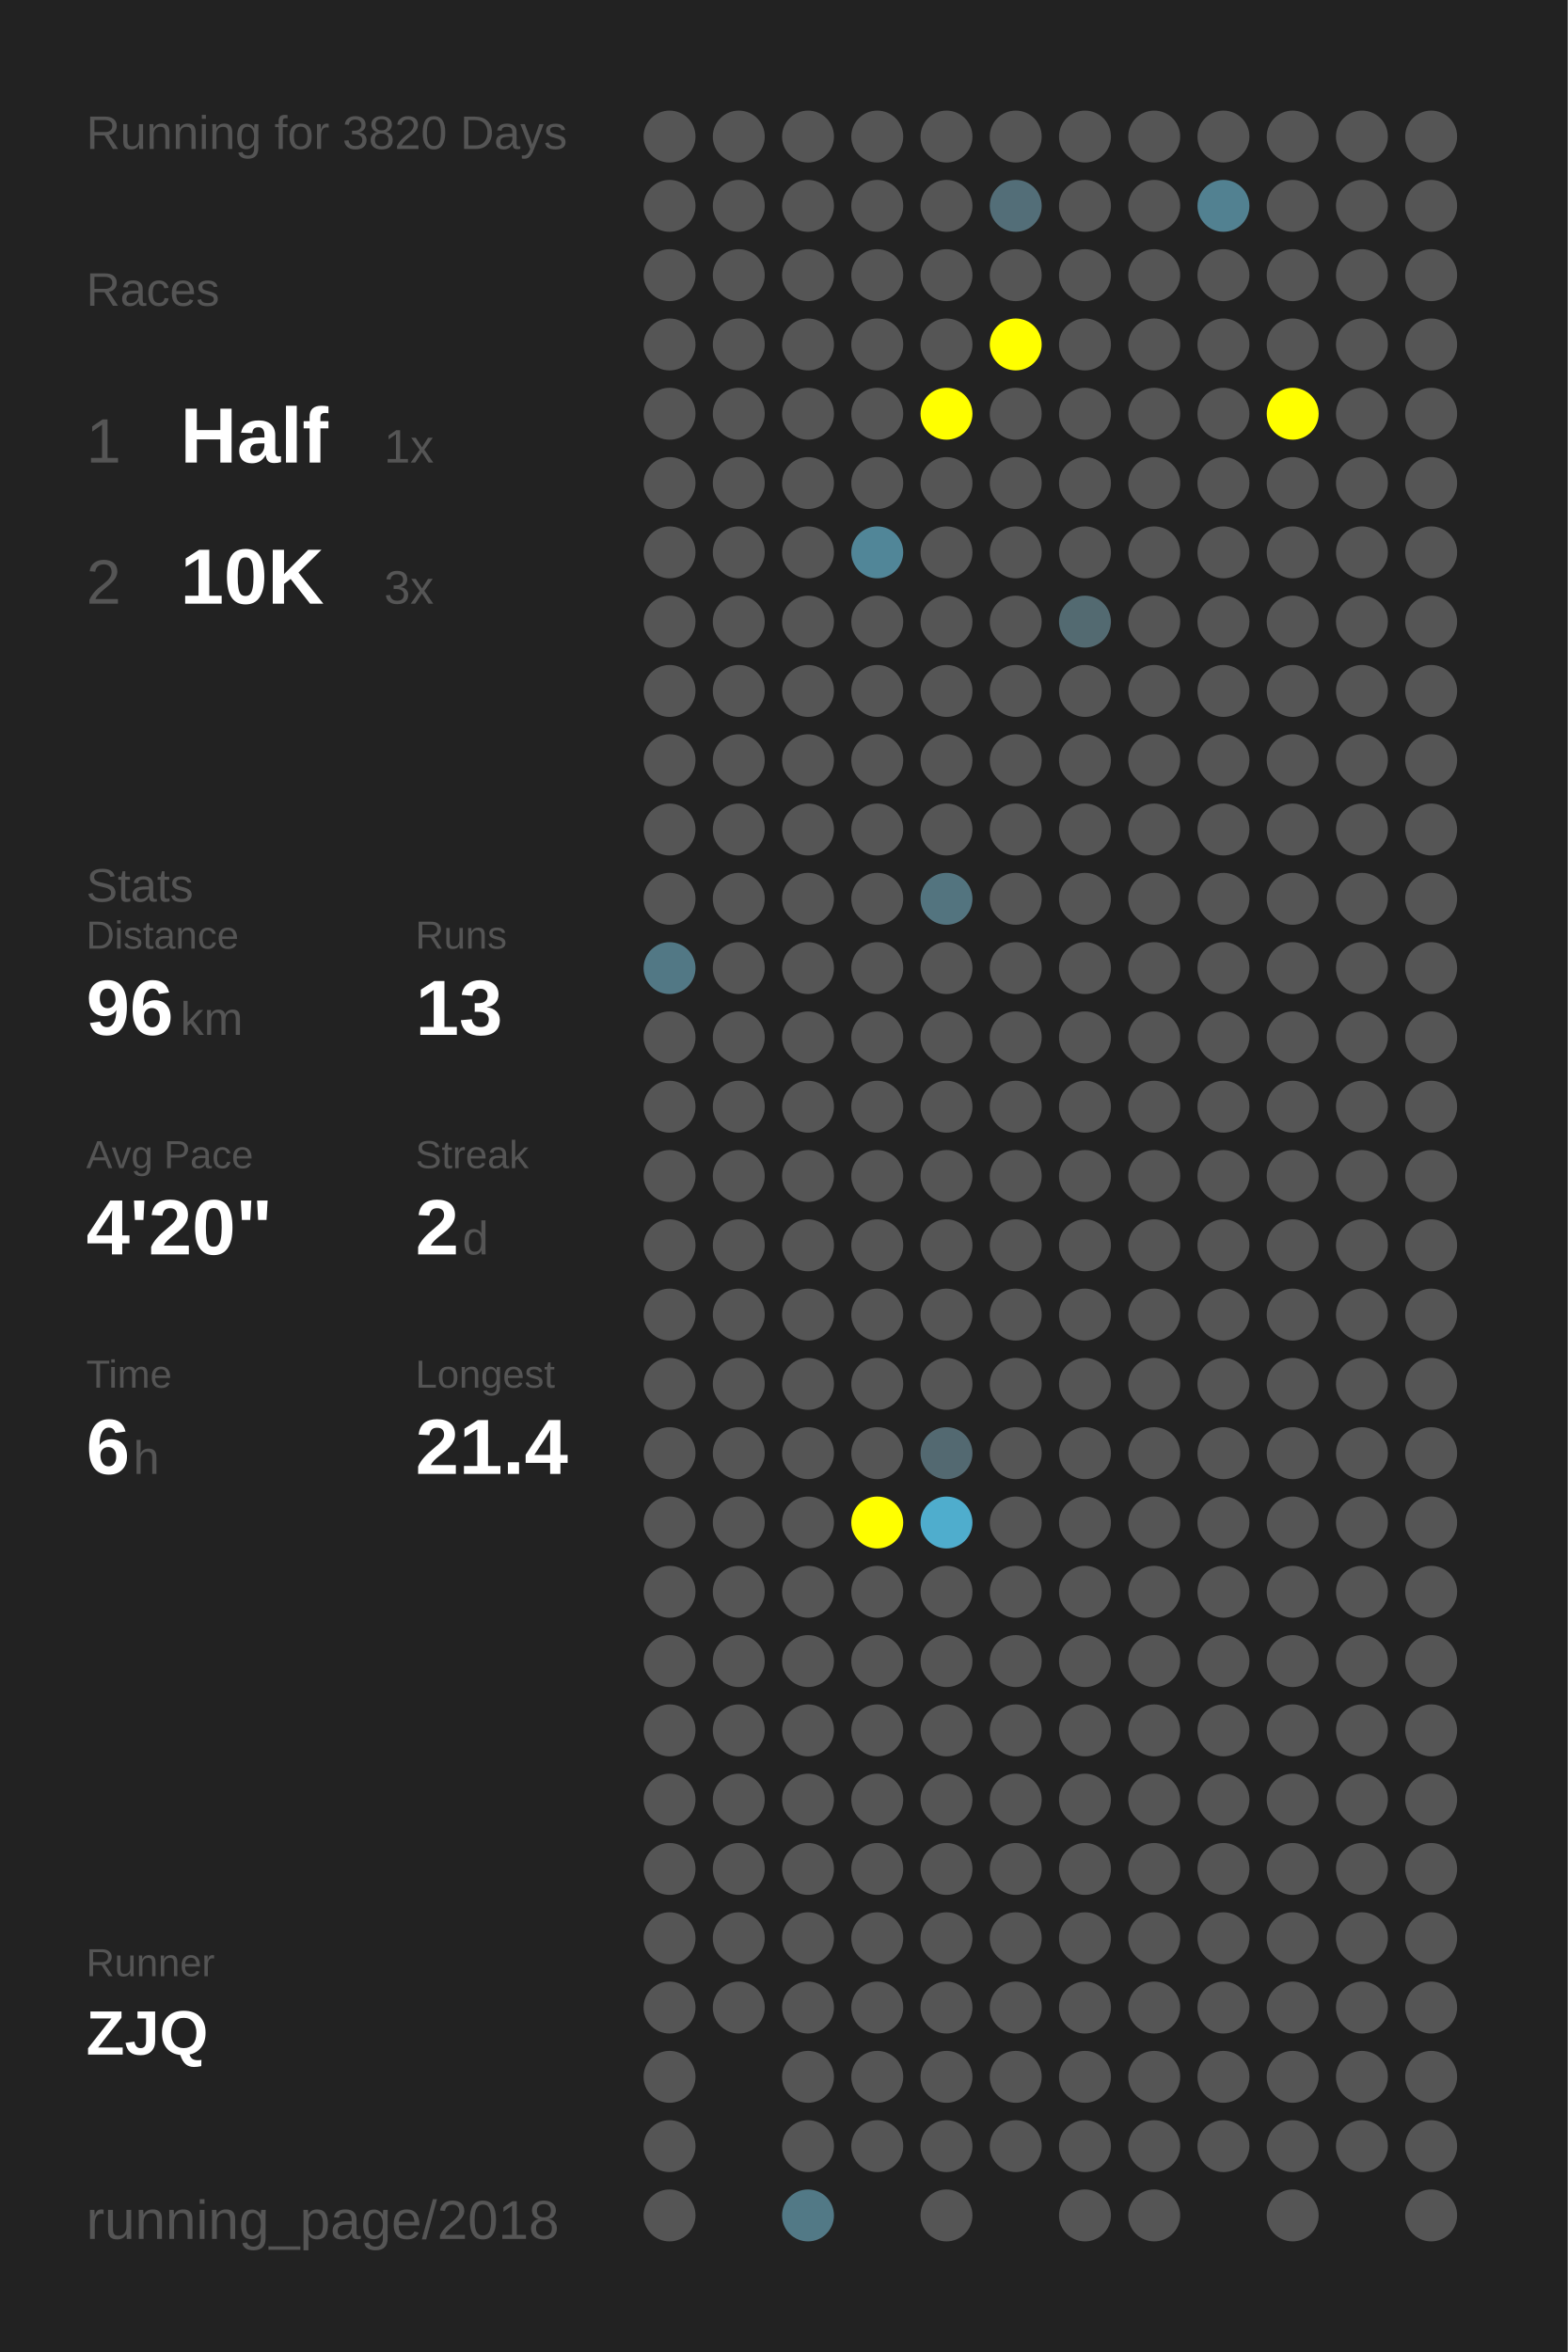
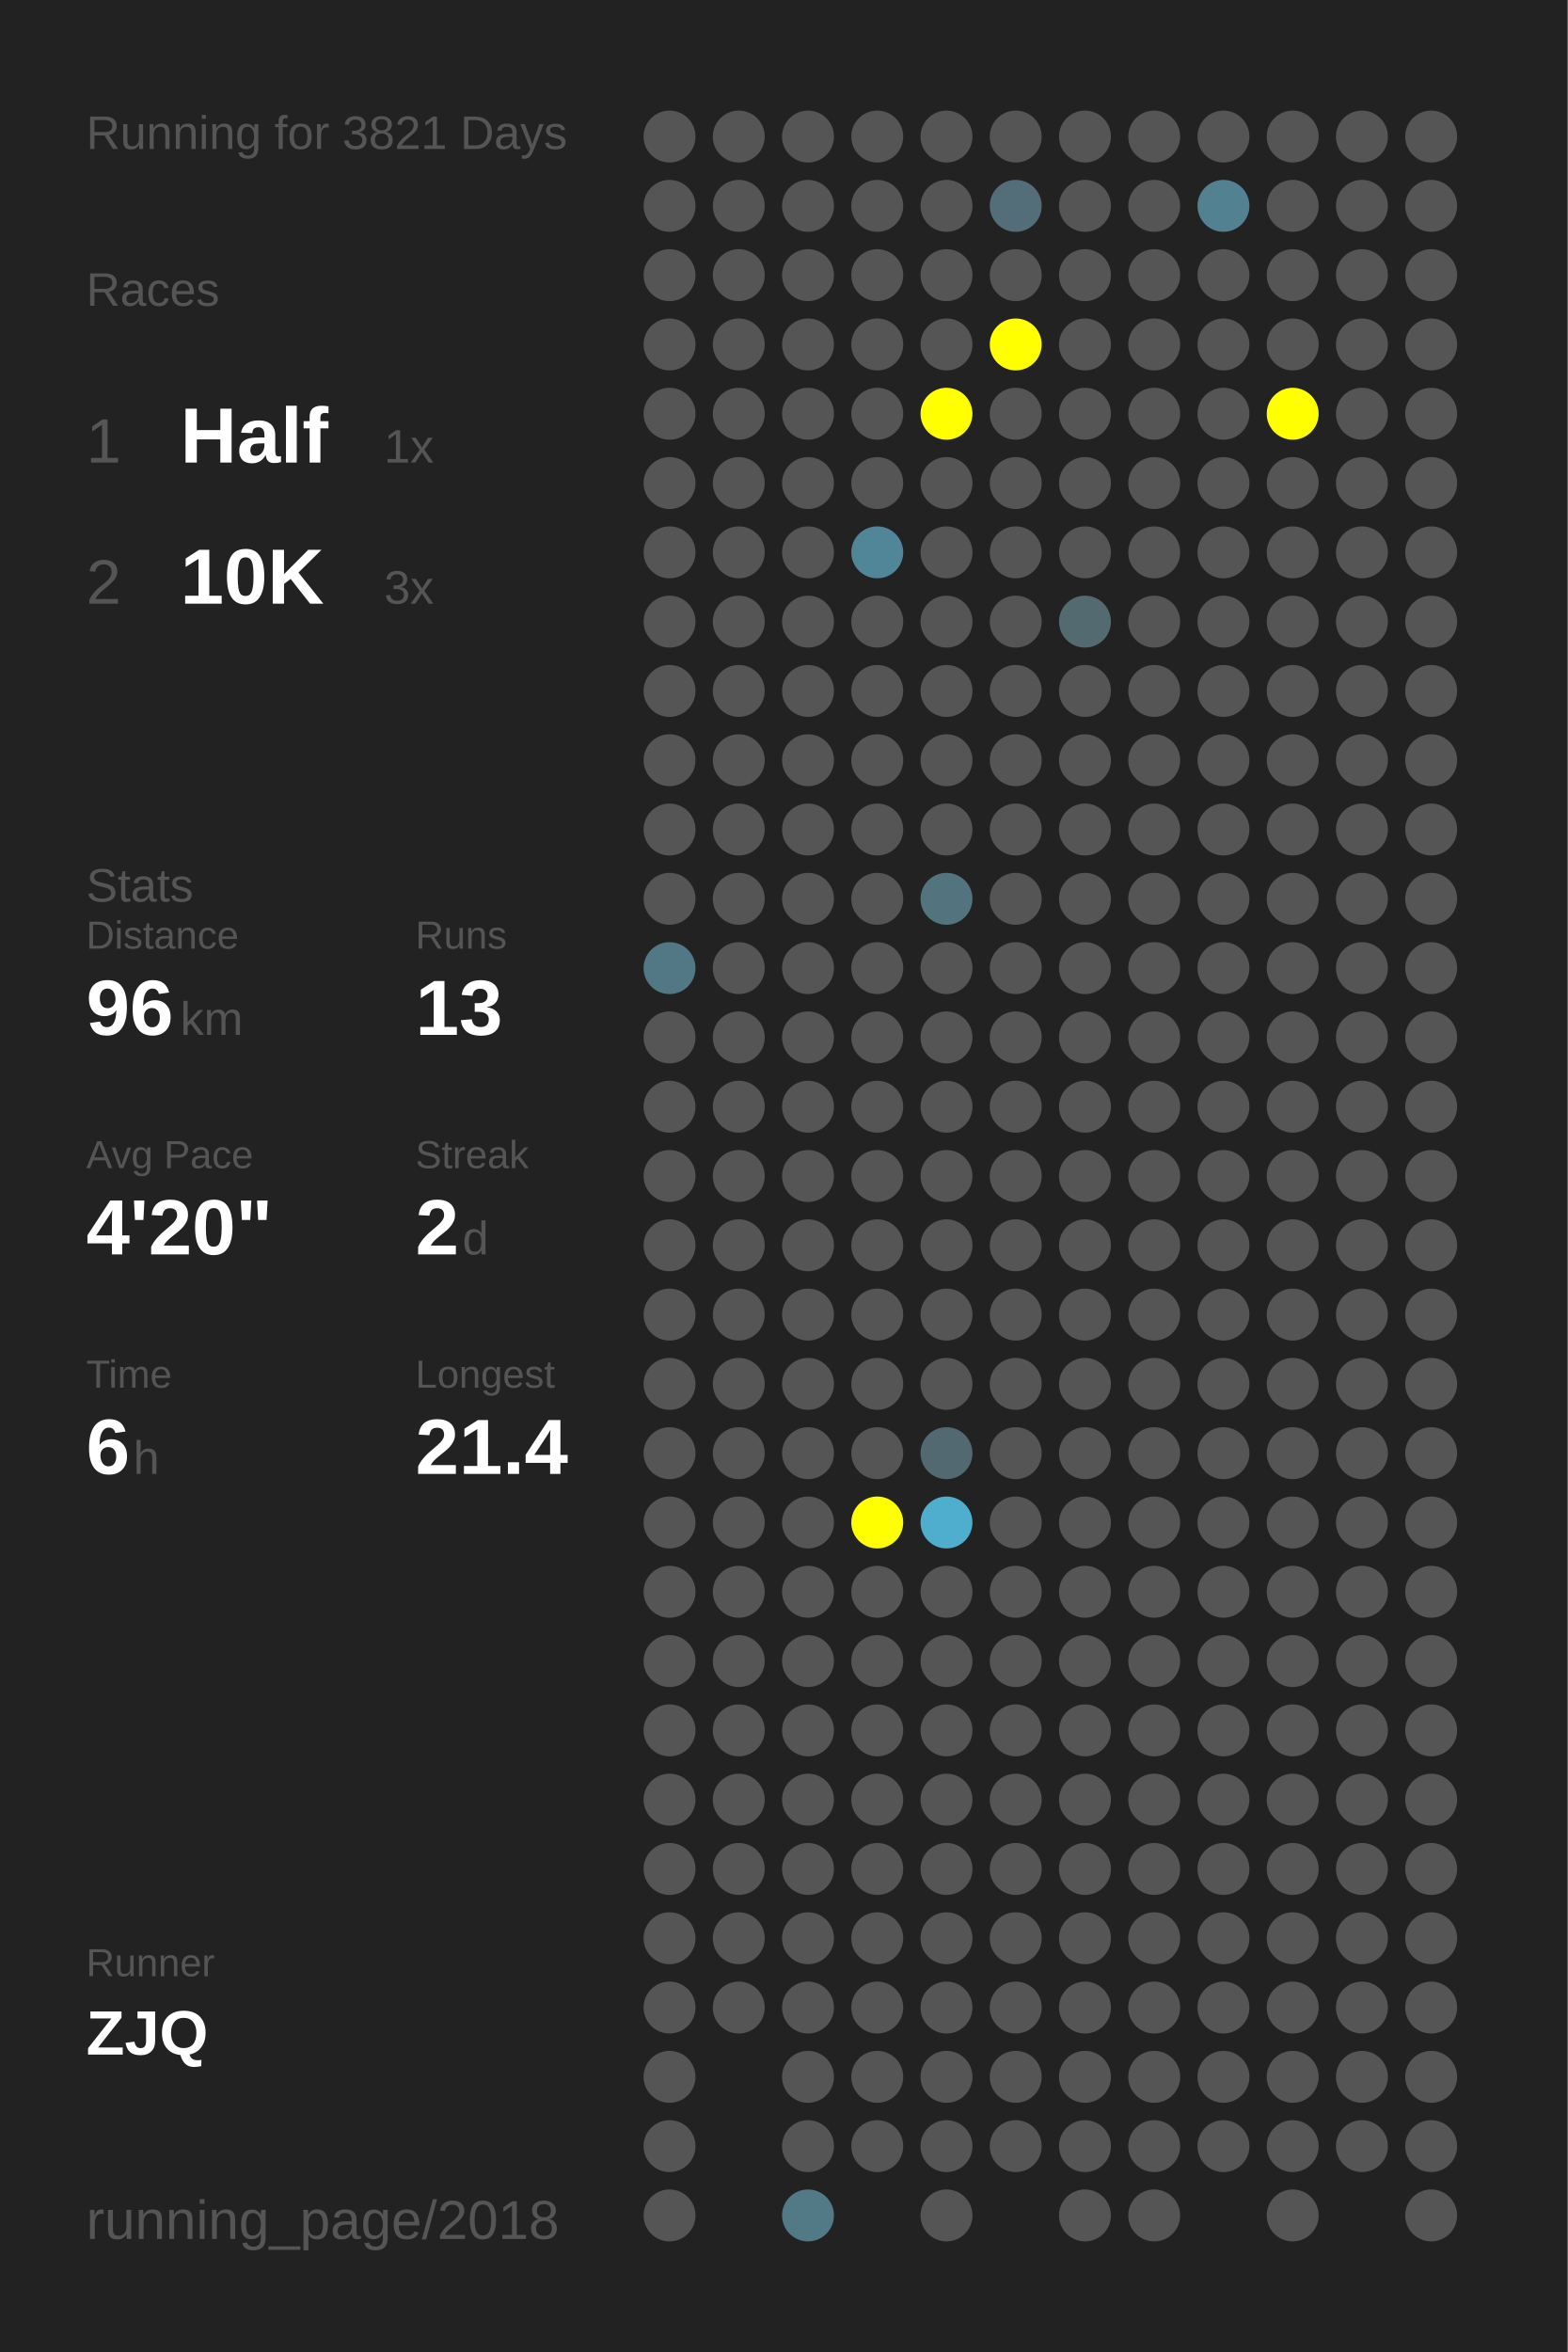
<svg xmlns="http://www.w3.org/2000/svg" baseProfile="full" height="300mm" version="1.1" viewBox="0,0,200,300" width="200mm">
  <defs />
  <rect fill="#222222" height="300" width="200" x="0" y="0" />
-   <text fill="#555555" style="font-size:6px; font-family:Arial;" x="11" y="19">Running for 3820 Days</text>
+   <text fill="#555555" style="font-size:6px; font-family:Arial;" x="11" y="19">Running for 3821 Days</text>
  <text fill="#555555" style="font-size:6px; font-family:Arial;" x="11" y="39">Races</text>
  <text fill="#555555" style="font-size:8px; font-family:Arial;" x="11" y="59">1</text>
  <text fill="#FFFFFF" style="font-size:10px; font-family:Arial; font-weight:bold;" x="23" y="59">Half</text>
  <text fill="#555555" style="font-size:6px; font-family:Arial;" x="49" y="59">1x</text>
  <text fill="#555555" style="font-size:8px; font-family:Arial;" x="11" y="77">2</text>
  <text fill="#FFFFFF" style="font-size:10px; font-family:Arial; font-weight:bold;" x="23" y="77">10K</text>
  <text fill="#555555" style="font-size:6px; font-family:Arial;" x="49" y="77">3x</text>
  <text fill="#555555" style="font-size:6px; font-family:Arial;" x="11" y="115">Stats</text>
  <text fill="#555555" style="font-size:5px; font-family:Arial;" x="11" y="121">Distance</text>
  <text fill="#FFFFFF" style="font-size:10px; font-family:Arial; font-weight:bold;" x="11" y="132">96</text>
  <text fill="#555555" style="font-size:6px; font-family:Arial;" x="23" y="132">km</text>
  <text fill="#555555" style="font-size:5px; font-family:Arial;" x="53" y="121">Runs</text>
  <text fill="#FFFFFF" style="font-size:10px; font-family:Arial; font-weight:bold;" x="53" y="132">13</text>
  <text fill="#555555" style="font-size:5px; font-family:Arial;" x="11" y="149">Avg Pace</text>
  <text fill="#FFFFFF" style="font-size:10px; font-family:Arial; font-weight:bold;" x="11" y="160">4'20"</text>
  <text fill="#555555" style="font-size:5px; font-family:Arial;" x="53" y="149">Streak</text>
  <text fill="#FFFFFF" style="font-size:10px; font-family:Arial; font-weight:bold;" x="53" y="160">2</text>
  <text fill="#555555" style="font-size:6px; font-family:Arial;" x="59" y="160">d</text>
  <text fill="#555555" style="font-size:5px; font-family:Arial;" x="11" y="177">Time</text>
  <text fill="#FFFFFF" style="font-size:10px; font-family:Arial; font-weight:bold;" x="11" y="188">6</text>
  <text fill="#555555" style="font-size:6px; font-family:Arial;" x="17" y="188">h</text>
  <text fill="#555555" style="font-size:5px; font-family:Arial;" x="53" y="177">Longest</text>
  <text fill="#FFFFFF" style="font-size:10px; font-family:Arial; font-weight:bold;" x="53" y="188">21.4</text>
  <text fill="#555555" style="font-size:5px; font-family:Arial;" x="11" y="252.065">Runner</text>
  <text fill="#FFFFFF" style="font-size:8px; font-family:Arial; font-weight:bold;" x="11" y="262.065">ZJQ</text>
  <text fill="#555555" style="font-size:7px; font-family:Arial;" x="11" y="285.581">running_page/2018</text>
  <circle cx="85.417" cy="17.419" fill="#555555" r="3.312" />
  <circle cx="85.417" cy="26.258" fill="#555555" r="3.312" />
  <circle cx="85.417" cy="35.097" fill="#555555" r="3.312" />
  <circle cx="85.417" cy="43.935" fill="#555555" r="3.312" />
  <circle cx="85.417" cy="52.774" fill="#555555" r="3.312" />
  <circle cx="85.417" cy="61.613" fill="#555555" r="3.312" />
  <circle cx="85.417" cy="70.452" fill="#555555" r="3.312" />
  <circle cx="85.417" cy="79.29" fill="#555555" r="3.312" />
  <circle cx="85.417" cy="88.129" fill="#555555" r="3.312" />
  <circle cx="85.417" cy="96.968" fill="#555555" r="3.312" />
  <circle cx="85.417" cy="105.806" fill="#555555" r="3.312" />
  <circle cx="85.417" cy="114.645" fill="#555555" r="3.312" />
  <circle cx="85.417" cy="123.484" fill="#527885" r="3.312" />
  <circle cx="85.417" cy="132.323" fill="#555555" r="3.312" />
  <circle cx="85.417" cy="141.161" fill="#555555" r="3.312" />
  <circle cx="85.417" cy="150" fill="#555555" r="3.312" />
  <circle cx="85.417" cy="158.839" fill="#555555" r="3.312" />
  <circle cx="85.417" cy="167.677" fill="#555555" r="3.312" />
  <circle cx="85.417" cy="176.516" fill="#555555" r="3.312" />
  <circle cx="85.417" cy="185.355" fill="#555555" r="3.312" />
  <circle cx="85.417" cy="194.194" fill="#555555" r="3.312" />
  <circle cx="85.417" cy="203.032" fill="#555555" r="3.312" />
  <circle cx="85.417" cy="211.871" fill="#555555" r="3.312" />
  <circle cx="85.417" cy="220.71" fill="#555555" r="3.312" />
  <circle cx="85.417" cy="229.548" fill="#555555" r="3.312" />
  <circle cx="85.417" cy="238.387" fill="#555555" r="3.312" />
  <circle cx="85.417" cy="247.226" fill="#555555" r="3.312" />
  <circle cx="85.417" cy="256.065" fill="#555555" r="3.312" />
  <circle cx="85.417" cy="264.903" fill="#555555" r="3.312" />
  <circle cx="85.417" cy="273.742" fill="#555555" r="3.312" />
  <circle cx="85.417" cy="282.581" fill="#555555" r="3.312" />
  <circle cx="94.25" cy="17.419" fill="#555555" r="3.312" />
  <circle cx="94.25" cy="26.258" fill="#555555" r="3.312" />
  <circle cx="94.25" cy="35.097" fill="#555555" r="3.312" />
  <circle cx="94.25" cy="43.935" fill="#555555" r="3.312" />
  <circle cx="94.25" cy="52.774" fill="#555555" r="3.312" />
  <circle cx="94.25" cy="61.613" fill="#555555" r="3.312" />
  <circle cx="94.25" cy="70.452" fill="#555555" r="3.312" />
  <circle cx="94.25" cy="79.29" fill="#555555" r="3.312" />
  <circle cx="94.25" cy="88.129" fill="#555555" r="3.312" />
  <circle cx="94.25" cy="96.968" fill="#555555" r="3.312" />
  <circle cx="94.25" cy="105.806" fill="#555555" r="3.312" />
  <circle cx="94.25" cy="114.645" fill="#555555" r="3.312" />
  <circle cx="94.25" cy="123.484" fill="#555555" r="3.312" />
  <circle cx="94.25" cy="132.323" fill="#555555" r="3.312" />
  <circle cx="94.25" cy="141.161" fill="#555555" r="3.312" />
  <circle cx="94.25" cy="150" fill="#555555" r="3.312" />
  <circle cx="94.25" cy="158.839" fill="#555555" r="3.312" />
  <circle cx="94.25" cy="167.677" fill="#555555" r="3.312" />
  <circle cx="94.25" cy="176.516" fill="#555555" r="3.312" />
  <circle cx="94.25" cy="185.355" fill="#555555" r="3.312" />
  <circle cx="94.25" cy="194.194" fill="#555555" r="3.312" />
  <circle cx="94.25" cy="203.032" fill="#555555" r="3.312" />
  <circle cx="94.25" cy="211.871" fill="#555555" r="3.312" />
  <circle cx="94.25" cy="220.71" fill="#555555" r="3.312" />
  <circle cx="94.25" cy="229.548" fill="#555555" r="3.312" />
  <circle cx="94.25" cy="238.387" fill="#555555" r="3.312" />
  <circle cx="94.25" cy="247.226" fill="#555555" r="3.312" />
  <circle cx="94.25" cy="256.065" fill="#555555" r="3.312" />
  <circle cx="103.083" cy="17.419" fill="#555555" r="3.312" />
  <circle cx="103.083" cy="26.258" fill="#555555" r="3.312" />
  <circle cx="103.083" cy="35.097" fill="#555555" r="3.312" />
  <circle cx="103.083" cy="43.935" fill="#555555" r="3.312" />
  <circle cx="103.083" cy="52.774" fill="#555555" r="3.312" />
  <circle cx="103.083" cy="61.613" fill="#555555" r="3.312" />
  <circle cx="103.083" cy="70.452" fill="#555555" r="3.312" />
  <circle cx="103.083" cy="79.29" fill="#555555" r="3.312" />
  <circle cx="103.083" cy="88.129" fill="#555555" r="3.312" />
  <circle cx="103.083" cy="96.968" fill="#555555" r="3.312" />
  <circle cx="103.083" cy="105.806" fill="#555555" r="3.312" />
  <circle cx="103.083" cy="114.645" fill="#555555" r="3.312" />
  <circle cx="103.083" cy="123.484" fill="#555555" r="3.312" />
  <circle cx="103.083" cy="132.323" fill="#555555" r="3.312" />
  <circle cx="103.083" cy="141.161" fill="#555555" r="3.312" />
  <circle cx="103.083" cy="150" fill="#555555" r="3.312" />
  <circle cx="103.083" cy="158.839" fill="#555555" r="3.312" />
  <circle cx="103.083" cy="167.677" fill="#555555" r="3.312" />
  <circle cx="103.083" cy="176.516" fill="#555555" r="3.312" />
  <circle cx="103.083" cy="185.355" fill="#555555" r="3.312" />
  <circle cx="103.083" cy="194.194" fill="#555555" r="3.312" />
  <circle cx="103.083" cy="203.032" fill="#555555" r="3.312" />
  <circle cx="103.083" cy="211.871" fill="#555555" r="3.312" />
  <circle cx="103.083" cy="220.71" fill="#555555" r="3.312" />
  <circle cx="103.083" cy="229.548" fill="#555555" r="3.312" />
  <circle cx="103.083" cy="238.387" fill="#555555" r="3.312" />
  <circle cx="103.083" cy="247.226" fill="#555555" r="3.312" />
  <circle cx="103.083" cy="256.065" fill="#555555" r="3.312" />
  <circle cx="103.083" cy="264.903" fill="#555555" r="3.312" />
  <circle cx="103.083" cy="273.742" fill="#555555" r="3.312" />
  <circle cx="103.083" cy="282.581" fill="#527986" r="3.312" />
  <circle cx="111.917" cy="17.419" fill="#555555" r="3.312" />
  <circle cx="111.917" cy="26.258" fill="#555555" r="3.312" />
  <circle cx="111.917" cy="35.097" fill="#555555" r="3.312" />
  <circle cx="111.917" cy="43.935" fill="#555555" r="3.312" />
  <circle cx="111.917" cy="52.774" fill="#555555" r="3.312" />
  <circle cx="111.917" cy="61.613" fill="#555555" r="3.312" />
  <circle cx="111.917" cy="70.452" fill="#518698" r="3.312" />
  <circle cx="111.917" cy="79.29" fill="#555555" r="3.312" />
  <circle cx="111.917" cy="88.129" fill="#555555" r="3.312" />
  <circle cx="111.917" cy="96.968" fill="#555555" r="3.312" />
  <circle cx="111.917" cy="105.806" fill="#555555" r="3.312" />
  <circle cx="111.917" cy="114.645" fill="#555555" r="3.312" />
  <circle cx="111.917" cy="123.484" fill="#555555" r="3.312" />
  <circle cx="111.917" cy="132.323" fill="#555555" r="3.312" />
  <circle cx="111.917" cy="141.161" fill="#555555" r="3.312" />
  <circle cx="111.917" cy="150" fill="#555555" r="3.312" />
  <circle cx="111.917" cy="158.839" fill="#555555" r="3.312" />
  <circle cx="111.917" cy="167.677" fill="#555555" r="3.312" />
  <circle cx="111.917" cy="176.516" fill="#555555" r="3.312" />
  <circle cx="111.917" cy="185.355" fill="#555555" r="3.312" />
  <circle cx="111.917" cy="194.194" fill="#FFFF00" r="3.312" />
  <circle cx="111.917" cy="203.032" fill="#555555" r="3.312" />
  <circle cx="111.917" cy="211.871" fill="#555555" r="3.312" />
  <circle cx="111.917" cy="220.71" fill="#555555" r="3.312" />
  <circle cx="111.917" cy="229.548" fill="#555555" r="3.312" />
  <circle cx="111.917" cy="238.387" fill="#555555" r="3.312" />
  <circle cx="111.917" cy="247.226" fill="#555555" r="3.312" />
  <circle cx="111.917" cy="256.065" fill="#555555" r="3.312" />
  <circle cx="111.917" cy="264.903" fill="#555555" r="3.312" />
  <circle cx="111.917" cy="273.742" fill="#555555" r="3.312" />
  <circle cx="120.75" cy="17.419" fill="#555555" r="3.312" />
  <circle cx="120.75" cy="26.258" fill="#555555" r="3.312" />
  <circle cx="120.75" cy="35.097" fill="#555555" r="3.312" />
  <circle cx="120.75" cy="43.935" fill="#555555" r="3.312" />
  <circle cx="120.75" cy="52.774" fill="#FFFF00" r="3.312" />
  <circle cx="120.75" cy="61.613" fill="#555555" r="3.312" />
  <circle cx="120.75" cy="70.452" fill="#555555" r="3.312" />
  <circle cx="120.75" cy="79.29" fill="#555555" r="3.312" />
  <circle cx="120.75" cy="88.129" fill="#555555" r="3.312" />
  <circle cx="120.75" cy="96.968" fill="#555555" r="3.312" />
  <circle cx="120.75" cy="105.806" fill="#555555" r="3.312" />
  <circle cx="120.75" cy="114.645" fill="#53747f" r="3.312" />
  <circle cx="120.75" cy="123.484" fill="#555555" r="3.312" />
  <circle cx="120.75" cy="132.323" fill="#555555" r="3.312" />
  <circle cx="120.75" cy="141.161" fill="#555555" r="3.312" />
  <circle cx="120.75" cy="150" fill="#555555" r="3.312" />
  <circle cx="120.75" cy="158.839" fill="#555555" r="3.312" />
  <circle cx="120.75" cy="167.677" fill="#555555" r="3.312" />
  <circle cx="120.75" cy="176.516" fill="#555555" r="3.312" />
  <circle cx="120.75" cy="185.355" fill="#536971" r="3.312" />
  <circle cx="120.75" cy="194.194" fill="#4fadcd" r="3.312" />
  <circle cx="120.75" cy="203.032" fill="#555555" r="3.312" />
  <circle cx="120.75" cy="211.871" fill="#555555" r="3.312" />
  <circle cx="120.75" cy="220.71" fill="#555555" r="3.312" />
  <circle cx="120.75" cy="229.548" fill="#555555" r="3.312" />
  <circle cx="120.75" cy="238.387" fill="#555555" r="3.312" />
  <circle cx="120.75" cy="247.226" fill="#555555" r="3.312" />
  <circle cx="120.75" cy="256.065" fill="#555555" r="3.312" />
  <circle cx="120.75" cy="264.903" fill="#555555" r="3.312" />
  <circle cx="120.75" cy="273.742" fill="#555555" r="3.312" />
  <circle cx="120.75" cy="282.581" fill="#555555" r="3.312" />
  <circle cx="129.583" cy="17.419" fill="#555555" r="3.312" />
  <circle cx="129.583" cy="26.258" fill="#536e78" r="3.312" />
  <circle cx="129.583" cy="35.097" fill="#555555" r="3.312" />
  <circle cx="129.583" cy="43.935" fill="#FFFF00" r="3.312" />
  <circle cx="129.583" cy="52.774" fill="#555555" r="3.312" />
  <circle cx="129.583" cy="61.613" fill="#555555" r="3.312" />
  <circle cx="129.583" cy="70.452" fill="#555555" r="3.312" />
  <circle cx="129.583" cy="79.29" fill="#555555" r="3.312" />
  <circle cx="129.583" cy="88.129" fill="#555555" r="3.312" />
  <circle cx="129.583" cy="96.968" fill="#555555" r="3.312" />
  <circle cx="129.583" cy="105.806" fill="#555555" r="3.312" />
  <circle cx="129.583" cy="114.645" fill="#555555" r="3.312" />
  <circle cx="129.583" cy="123.484" fill="#555555" r="3.312" />
  <circle cx="129.583" cy="132.323" fill="#555555" r="3.312" />
  <circle cx="129.583" cy="141.161" fill="#555555" r="3.312" />
  <circle cx="129.583" cy="150" fill="#555555" r="3.312" />
  <circle cx="129.583" cy="158.839" fill="#555555" r="3.312" />
  <circle cx="129.583" cy="167.677" fill="#555555" r="3.312" />
  <circle cx="129.583" cy="176.516" fill="#555555" r="3.312" />
  <circle cx="129.583" cy="185.355" fill="#555555" r="3.312" />
  <circle cx="129.583" cy="194.194" fill="#555555" r="3.312" />
  <circle cx="129.583" cy="203.032" fill="#555555" r="3.312" />
  <circle cx="129.583" cy="211.871" fill="#555555" r="3.312" />
  <circle cx="129.583" cy="220.71" fill="#555555" r="3.312" />
  <circle cx="129.583" cy="229.548" fill="#555555" r="3.312" />
  <circle cx="129.583" cy="238.387" fill="#555555" r="3.312" />
  <circle cx="129.583" cy="247.226" fill="#555555" r="3.312" />
  <circle cx="129.583" cy="256.065" fill="#555555" r="3.312" />
  <circle cx="129.583" cy="264.903" fill="#555555" r="3.312" />
  <circle cx="129.583" cy="273.742" fill="#555555" r="3.312" />
  <circle cx="138.417" cy="17.419" fill="#555555" r="3.312" />
  <circle cx="138.417" cy="26.258" fill="#555555" r="3.312" />
  <circle cx="138.417" cy="35.097" fill="#555555" r="3.312" />
  <circle cx="138.417" cy="43.935" fill="#555555" r="3.312" />
  <circle cx="138.417" cy="52.774" fill="#555555" r="3.312" />
  <circle cx="138.417" cy="61.613" fill="#555555" r="3.312" />
  <circle cx="138.417" cy="70.452" fill="#555555" r="3.312" />
  <circle cx="138.417" cy="79.29" fill="#536a71" r="3.312" />
  <circle cx="138.417" cy="88.129" fill="#555555" r="3.312" />
  <circle cx="138.417" cy="96.968" fill="#555555" r="3.312" />
  <circle cx="138.417" cy="105.806" fill="#555555" r="3.312" />
  <circle cx="138.417" cy="114.645" fill="#555555" r="3.312" />
  <circle cx="138.417" cy="123.484" fill="#555555" r="3.312" />
  <circle cx="138.417" cy="132.323" fill="#555555" r="3.312" />
  <circle cx="138.417" cy="141.161" fill="#555555" r="3.312" />
  <circle cx="138.417" cy="150" fill="#555555" r="3.312" />
  <circle cx="138.417" cy="158.839" fill="#555555" r="3.312" />
  <circle cx="138.417" cy="167.677" fill="#555555" r="3.312" />
  <circle cx="138.417" cy="176.516" fill="#555555" r="3.312" />
  <circle cx="138.417" cy="185.355" fill="#555555" r="3.312" />
  <circle cx="138.417" cy="194.194" fill="#555555" r="3.312" />
  <circle cx="138.417" cy="203.032" fill="#555555" r="3.312" />
  <circle cx="138.417" cy="211.871" fill="#555555" r="3.312" />
  <circle cx="138.417" cy="220.71" fill="#555555" r="3.312" />
  <circle cx="138.417" cy="229.548" fill="#555555" r="3.312" />
  <circle cx="138.417" cy="238.387" fill="#555555" r="3.312" />
  <circle cx="138.417" cy="247.226" fill="#555555" r="3.312" />
  <circle cx="138.417" cy="256.065" fill="#555555" r="3.312" />
  <circle cx="138.417" cy="264.903" fill="#555555" r="3.312" />
  <circle cx="138.417" cy="273.742" fill="#555555" r="3.312" />
  <circle cx="138.417" cy="282.581" fill="#555555" r="3.312" />
  <circle cx="147.25" cy="17.419" fill="#555555" r="3.312" />
  <circle cx="147.25" cy="26.258" fill="#555555" r="3.312" />
  <circle cx="147.25" cy="35.097" fill="#555555" r="3.312" />
  <circle cx="147.25" cy="43.935" fill="#555555" r="3.312" />
  <circle cx="147.25" cy="52.774" fill="#555555" r="3.312" />
  <circle cx="147.25" cy="61.613" fill="#555555" r="3.312" />
  <circle cx="147.25" cy="70.452" fill="#555555" r="3.312" />
  <circle cx="147.25" cy="79.29" fill="#555555" r="3.312" />
  <circle cx="147.25" cy="88.129" fill="#555555" r="3.312" />
  <circle cx="147.25" cy="96.968" fill="#555555" r="3.312" />
  <circle cx="147.25" cy="105.806" fill="#555555" r="3.312" />
  <circle cx="147.25" cy="114.645" fill="#555555" r="3.312" />
  <circle cx="147.25" cy="123.484" fill="#555555" r="3.312" />
  <circle cx="147.25" cy="132.323" fill="#555555" r="3.312" />
  <circle cx="147.25" cy="141.161" fill="#555555" r="3.312" />
  <circle cx="147.25" cy="150" fill="#555555" r="3.312" />
  <circle cx="147.25" cy="158.839" fill="#555555" r="3.312" />
  <circle cx="147.25" cy="167.677" fill="#555555" r="3.312" />
  <circle cx="147.25" cy="176.516" fill="#555555" r="3.312" />
  <circle cx="147.25" cy="185.355" fill="#555555" r="3.312" />
  <circle cx="147.25" cy="194.194" fill="#555555" r="3.312" />
  <circle cx="147.25" cy="203.032" fill="#555555" r="3.312" />
  <circle cx="147.25" cy="211.871" fill="#555555" r="3.312" />
  <circle cx="147.25" cy="220.71" fill="#555555" r="3.312" />
  <circle cx="147.25" cy="229.548" fill="#555555" r="3.312" />
  <circle cx="147.25" cy="238.387" fill="#555555" r="3.312" />
  <circle cx="147.25" cy="247.226" fill="#555555" r="3.312" />
  <circle cx="147.25" cy="256.065" fill="#555555" r="3.312" />
  <circle cx="147.25" cy="264.903" fill="#555555" r="3.312" />
  <circle cx="147.25" cy="273.742" fill="#555555" r="3.312" />
  <circle cx="147.25" cy="282.581" fill="#555555" r="3.312" />
  <circle cx="156.083" cy="17.419" fill="#555555" r="3.312" />
  <circle cx="156.083" cy="26.258" fill="#528191" r="3.312" />
  <circle cx="156.083" cy="35.097" fill="#555555" r="3.312" />
  <circle cx="156.083" cy="43.935" fill="#555555" r="3.312" />
  <circle cx="156.083" cy="52.774" fill="#555555" r="3.312" />
  <circle cx="156.083" cy="61.613" fill="#555555" r="3.312" />
  <circle cx="156.083" cy="70.452" fill="#555555" r="3.312" />
  <circle cx="156.083" cy="79.29" fill="#555555" r="3.312" />
  <circle cx="156.083" cy="88.129" fill="#555555" r="3.312" />
  <circle cx="156.083" cy="96.968" fill="#555555" r="3.312" />
  <circle cx="156.083" cy="105.806" fill="#555555" r="3.312" />
  <circle cx="156.083" cy="114.645" fill="#555555" r="3.312" />
  <circle cx="156.083" cy="123.484" fill="#555555" r="3.312" />
  <circle cx="156.083" cy="132.323" fill="#555555" r="3.312" />
  <circle cx="156.083" cy="141.161" fill="#555555" r="3.312" />
  <circle cx="156.083" cy="150" fill="#555555" r="3.312" />
  <circle cx="156.083" cy="158.839" fill="#555555" r="3.312" />
  <circle cx="156.083" cy="167.677" fill="#555555" r="3.312" />
  <circle cx="156.083" cy="176.516" fill="#555555" r="3.312" />
  <circle cx="156.083" cy="185.355" fill="#555555" r="3.312" />
  <circle cx="156.083" cy="194.194" fill="#555555" r="3.312" />
  <circle cx="156.083" cy="203.032" fill="#555555" r="3.312" />
  <circle cx="156.083" cy="211.871" fill="#555555" r="3.312" />
  <circle cx="156.083" cy="220.71" fill="#555555" r="3.312" />
  <circle cx="156.083" cy="229.548" fill="#555555" r="3.312" />
  <circle cx="156.083" cy="238.387" fill="#555555" r="3.312" />
  <circle cx="156.083" cy="247.226" fill="#555555" r="3.312" />
  <circle cx="156.083" cy="256.065" fill="#555555" r="3.312" />
  <circle cx="156.083" cy="264.903" fill="#555555" r="3.312" />
  <circle cx="156.083" cy="273.742" fill="#555555" r="3.312" />
  <circle cx="164.917" cy="17.419" fill="#555555" r="3.312" />
  <circle cx="164.917" cy="26.258" fill="#555555" r="3.312" />
  <circle cx="164.917" cy="35.097" fill="#555555" r="3.312" />
  <circle cx="164.917" cy="43.935" fill="#555555" r="3.312" />
  <circle cx="164.917" cy="52.774" fill="#FFFF00" r="3.312" />
  <circle cx="164.917" cy="61.613" fill="#555555" r="3.312" />
  <circle cx="164.917" cy="70.452" fill="#555555" r="3.312" />
  <circle cx="164.917" cy="79.29" fill="#555555" r="3.312" />
  <circle cx="164.917" cy="88.129" fill="#555555" r="3.312" />
  <circle cx="164.917" cy="96.968" fill="#555555" r="3.312" />
  <circle cx="164.917" cy="105.806" fill="#555555" r="3.312" />
  <circle cx="164.917" cy="114.645" fill="#555555" r="3.312" />
  <circle cx="164.917" cy="123.484" fill="#555555" r="3.312" />
  <circle cx="164.917" cy="132.323" fill="#555555" r="3.312" />
  <circle cx="164.917" cy="141.161" fill="#555555" r="3.312" />
  <circle cx="164.917" cy="150" fill="#555555" r="3.312" />
  <circle cx="164.917" cy="158.839" fill="#555555" r="3.312" />
  <circle cx="164.917" cy="167.677" fill="#555555" r="3.312" />
  <circle cx="164.917" cy="176.516" fill="#555555" r="3.312" />
  <circle cx="164.917" cy="185.355" fill="#555555" r="3.312" />
  <circle cx="164.917" cy="194.194" fill="#555555" r="3.312" />
  <circle cx="164.917" cy="203.032" fill="#555555" r="3.312" />
  <circle cx="164.917" cy="211.871" fill="#555555" r="3.312" />
  <circle cx="164.917" cy="220.71" fill="#555555" r="3.312" />
  <circle cx="164.917" cy="229.548" fill="#555555" r="3.312" />
  <circle cx="164.917" cy="238.387" fill="#555555" r="3.312" />
  <circle cx="164.917" cy="247.226" fill="#555555" r="3.312" />
  <circle cx="164.917" cy="256.065" fill="#555555" r="3.312" />
  <circle cx="164.917" cy="264.903" fill="#555555" r="3.312" />
  <circle cx="164.917" cy="273.742" fill="#555555" r="3.312" />
  <circle cx="164.917" cy="282.581" fill="#555555" r="3.312" />
  <circle cx="173.75" cy="17.419" fill="#555555" r="3.312" />
  <circle cx="173.75" cy="26.258" fill="#555555" r="3.312" />
  <circle cx="173.75" cy="35.097" fill="#555555" r="3.312" />
  <circle cx="173.75" cy="43.935" fill="#555555" r="3.312" />
  <circle cx="173.75" cy="52.774" fill="#555555" r="3.312" />
  <circle cx="173.75" cy="61.613" fill="#555555" r="3.312" />
  <circle cx="173.75" cy="70.452" fill="#555555" r="3.312" />
  <circle cx="173.75" cy="79.29" fill="#555555" r="3.312" />
  <circle cx="173.75" cy="88.129" fill="#555555" r="3.312" />
  <circle cx="173.75" cy="96.968" fill="#555555" r="3.312" />
  <circle cx="173.75" cy="105.806" fill="#555555" r="3.312" />
  <circle cx="173.75" cy="114.645" fill="#555555" r="3.312" />
  <circle cx="173.75" cy="123.484" fill="#555555" r="3.312" />
  <circle cx="173.75" cy="132.323" fill="#555555" r="3.312" />
  <circle cx="173.75" cy="141.161" fill="#555555" r="3.312" />
  <circle cx="173.75" cy="150" fill="#555555" r="3.312" />
  <circle cx="173.75" cy="158.839" fill="#555555" r="3.312" />
  <circle cx="173.75" cy="167.677" fill="#555555" r="3.312" />
  <circle cx="173.75" cy="176.516" fill="#555555" r="3.312" />
  <circle cx="173.75" cy="185.355" fill="#555555" r="3.312" />
  <circle cx="173.75" cy="194.194" fill="#555555" r="3.312" />
  <circle cx="173.75" cy="203.032" fill="#555555" r="3.312" />
  <circle cx="173.75" cy="211.871" fill="#555555" r="3.312" />
  <circle cx="173.75" cy="220.71" fill="#555555" r="3.312" />
  <circle cx="173.75" cy="229.548" fill="#555555" r="3.312" />
  <circle cx="173.75" cy="238.387" fill="#555555" r="3.312" />
  <circle cx="173.75" cy="247.226" fill="#555555" r="3.312" />
  <circle cx="173.75" cy="256.065" fill="#555555" r="3.312" />
  <circle cx="173.75" cy="264.903" fill="#555555" r="3.312" />
  <circle cx="173.75" cy="273.742" fill="#555555" r="3.312" />
  <circle cx="182.583" cy="17.419" fill="#555555" r="3.312" />
  <circle cx="182.583" cy="26.258" fill="#555555" r="3.312" />
  <circle cx="182.583" cy="35.097" fill="#555555" r="3.312" />
  <circle cx="182.583" cy="43.935" fill="#555555" r="3.312" />
  <circle cx="182.583" cy="52.774" fill="#555555" r="3.312" />
  <circle cx="182.583" cy="61.613" fill="#555555" r="3.312" />
  <circle cx="182.583" cy="70.452" fill="#555555" r="3.312" />
  <circle cx="182.583" cy="79.29" fill="#555555" r="3.312" />
  <circle cx="182.583" cy="88.129" fill="#555555" r="3.312" />
  <circle cx="182.583" cy="96.968" fill="#555555" r="3.312" />
  <circle cx="182.583" cy="105.806" fill="#555555" r="3.312" />
  <circle cx="182.583" cy="114.645" fill="#555555" r="3.312" />
  <circle cx="182.583" cy="123.484" fill="#555555" r="3.312" />
  <circle cx="182.583" cy="132.323" fill="#555555" r="3.312" />
  <circle cx="182.583" cy="141.161" fill="#555555" r="3.312" />
  <circle cx="182.583" cy="150" fill="#555555" r="3.312" />
  <circle cx="182.583" cy="158.839" fill="#555555" r="3.312" />
  <circle cx="182.583" cy="167.677" fill="#555555" r="3.312" />
  <circle cx="182.583" cy="176.516" fill="#555555" r="3.312" />
  <circle cx="182.583" cy="185.355" fill="#555555" r="3.312" />
  <circle cx="182.583" cy="194.194" fill="#555555" r="3.312" />
  <circle cx="182.583" cy="203.032" fill="#555555" r="3.312" />
  <circle cx="182.583" cy="211.871" fill="#555555" r="3.312" />
  <circle cx="182.583" cy="220.71" fill="#555555" r="3.312" />
  <circle cx="182.583" cy="229.548" fill="#555555" r="3.312" />
  <circle cx="182.583" cy="238.387" fill="#555555" r="3.312" />
  <circle cx="182.583" cy="247.226" fill="#555555" r="3.312" />
  <circle cx="182.583" cy="256.065" fill="#555555" r="3.312" />
  <circle cx="182.583" cy="264.903" fill="#555555" r="3.312" />
  <circle cx="182.583" cy="273.742" fill="#555555" r="3.312" />
  <circle cx="182.583" cy="282.581" fill="#555555" r="3.312" />
</svg>
